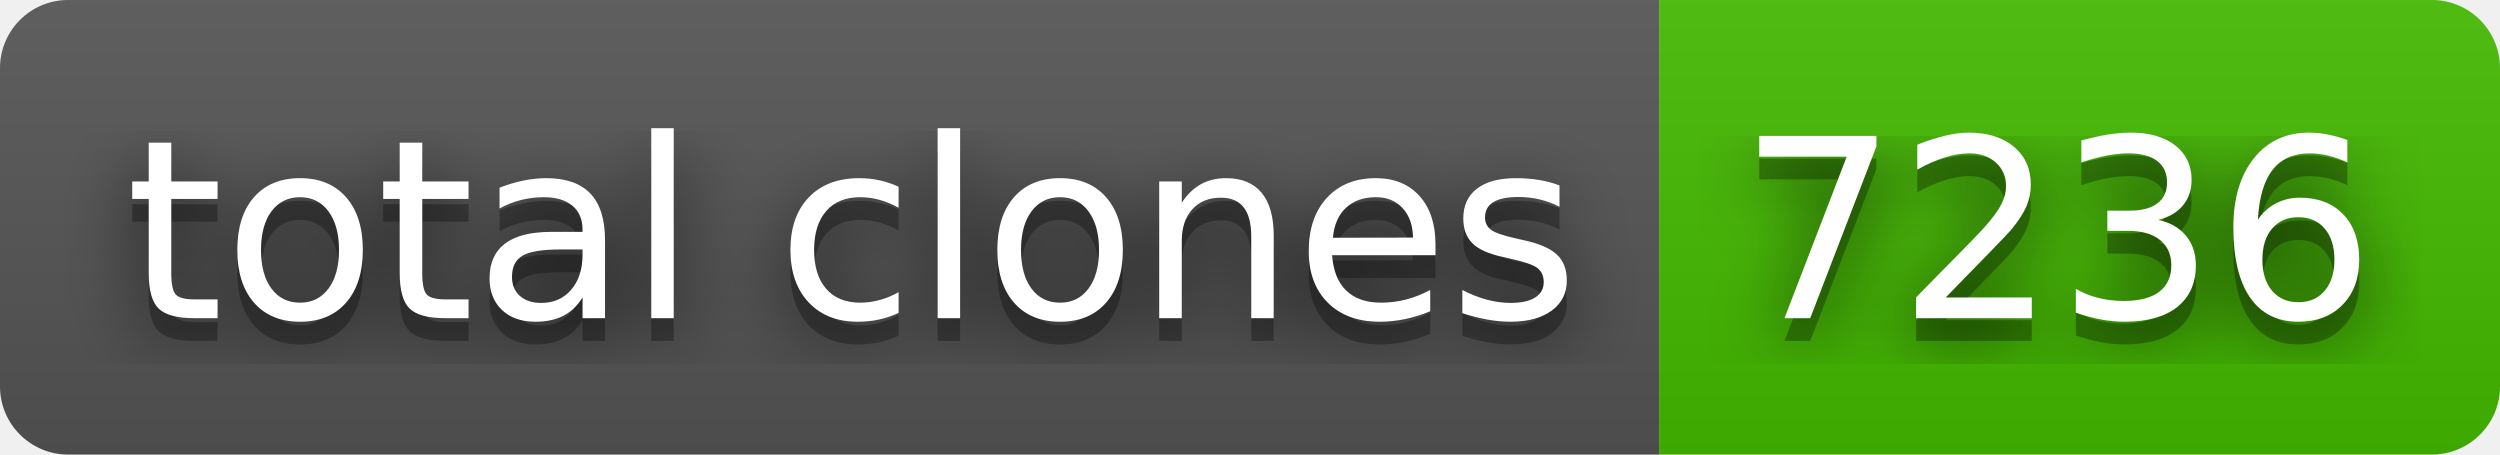
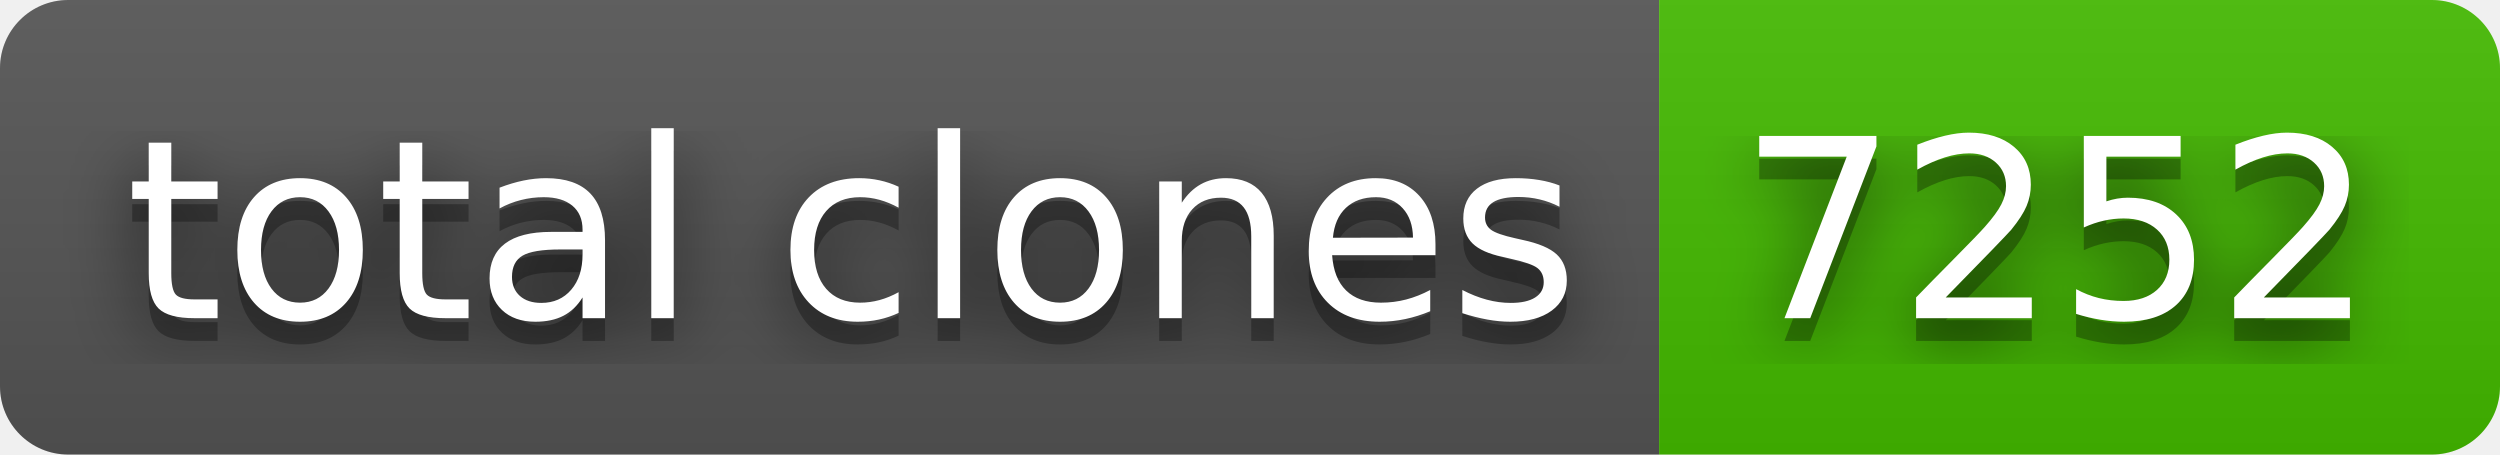
- <svg xmlns="http://www.w3.org/2000/svg" width="110" height="20" role="img" aria-label="total clones: 7236">
+ <svg xmlns="http://www.w3.org/2000/svg" width="110" height="20" role="img" aria-label="total clones: 7252">
  <filter id="blur">
    <feGaussianBlur in="SourceGraphic" stdDeviation="16" />
  </filter>
  <linearGradient id="s" x2="0" y2="100%">
    <stop offset="0" stop-color="#bbb" stop-opacity=".1" />
    <stop offset="1" stop-opacity=".1" />
  </linearGradient>
  <clipPath id="r">
    <rect width="110" height="20" rx="3" fill="#fff" />
  </clipPath>
  <g clip-path="url(#r)">
    <rect width="73" height="20" fill="#555" />
    <rect x="73" width="37" height="20" fill="#4b0" />
    <rect width="110" height="20" fill="url(#s)" />
  </g>
  <g fill="#fff" text-anchor="middle" font-family="Verdana,Geneva,DejaVu Sans,sans-serif" text-rendering="geometricPrecision" font-size="110">
    <text aria-hidden="true" x="375" y="150" fill="#010101" fill-opacity=".80" filter="url(#blur)" transform="scale(.1)" textLength="630">total clones</text>
    <text aria-hidden="true" x="375" y="150" fill="#010101" fill-opacity=".3" transform="scale(.1)" textLength="630">total clones</text>
    <text x="375" y="140" transform="scale(.1)" fill="#fff" textLength="630">total clones</text>
-     <text aria-hidden="true" x="905" y="150" fill="#010101" fill-opacity=".80" filter="url(#blur)" transform="scale(.1)" textLength="270">7236</text>
-     <text aria-hidden="true" x="905" y="150" fill="#010101" fill-opacity=".3" transform="scale(.1)" textLength="270">7236</text>
-     <text x="905" y="140" transform="scale(.1)" fill="#fff" textLength="270">7236</text>
+     <text aria-hidden="true" x="905" y="150" fill="#010101" fill-opacity=".80" filter="url(#blur)" transform="scale(.1)" textLength="270">7252</text>
+     <text aria-hidden="true" x="905" y="150" fill="#010101" fill-opacity=".3" transform="scale(.1)" textLength="270">7252</text>
+     <text x="905" y="140" transform="scale(.1)" fill="#fff" textLength="270">7252</text>
  </g>
</svg>
